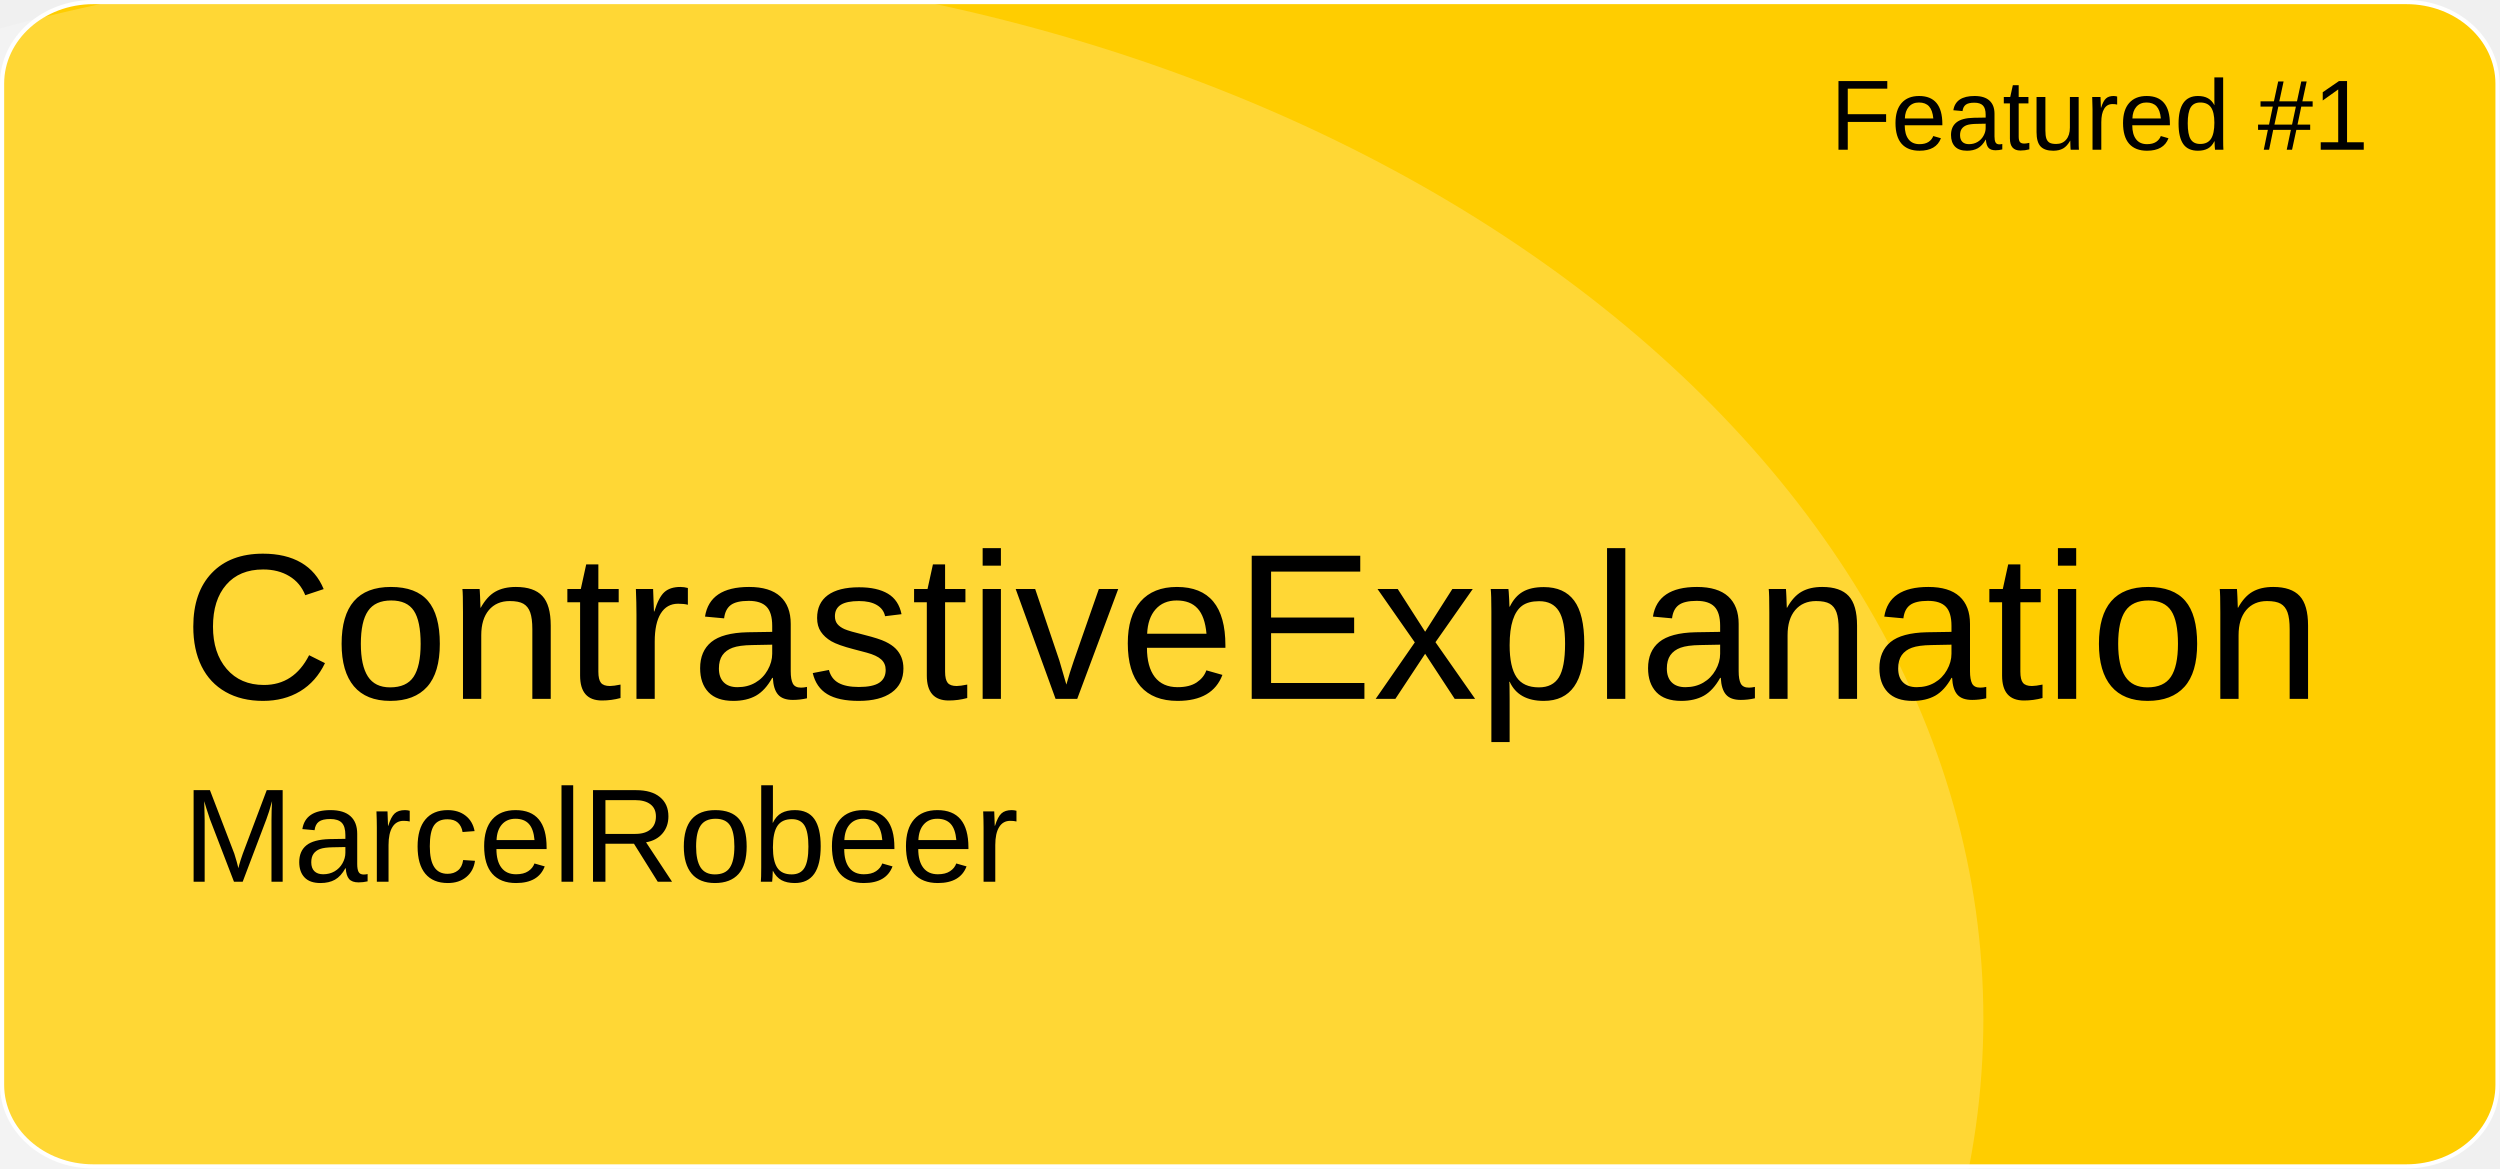
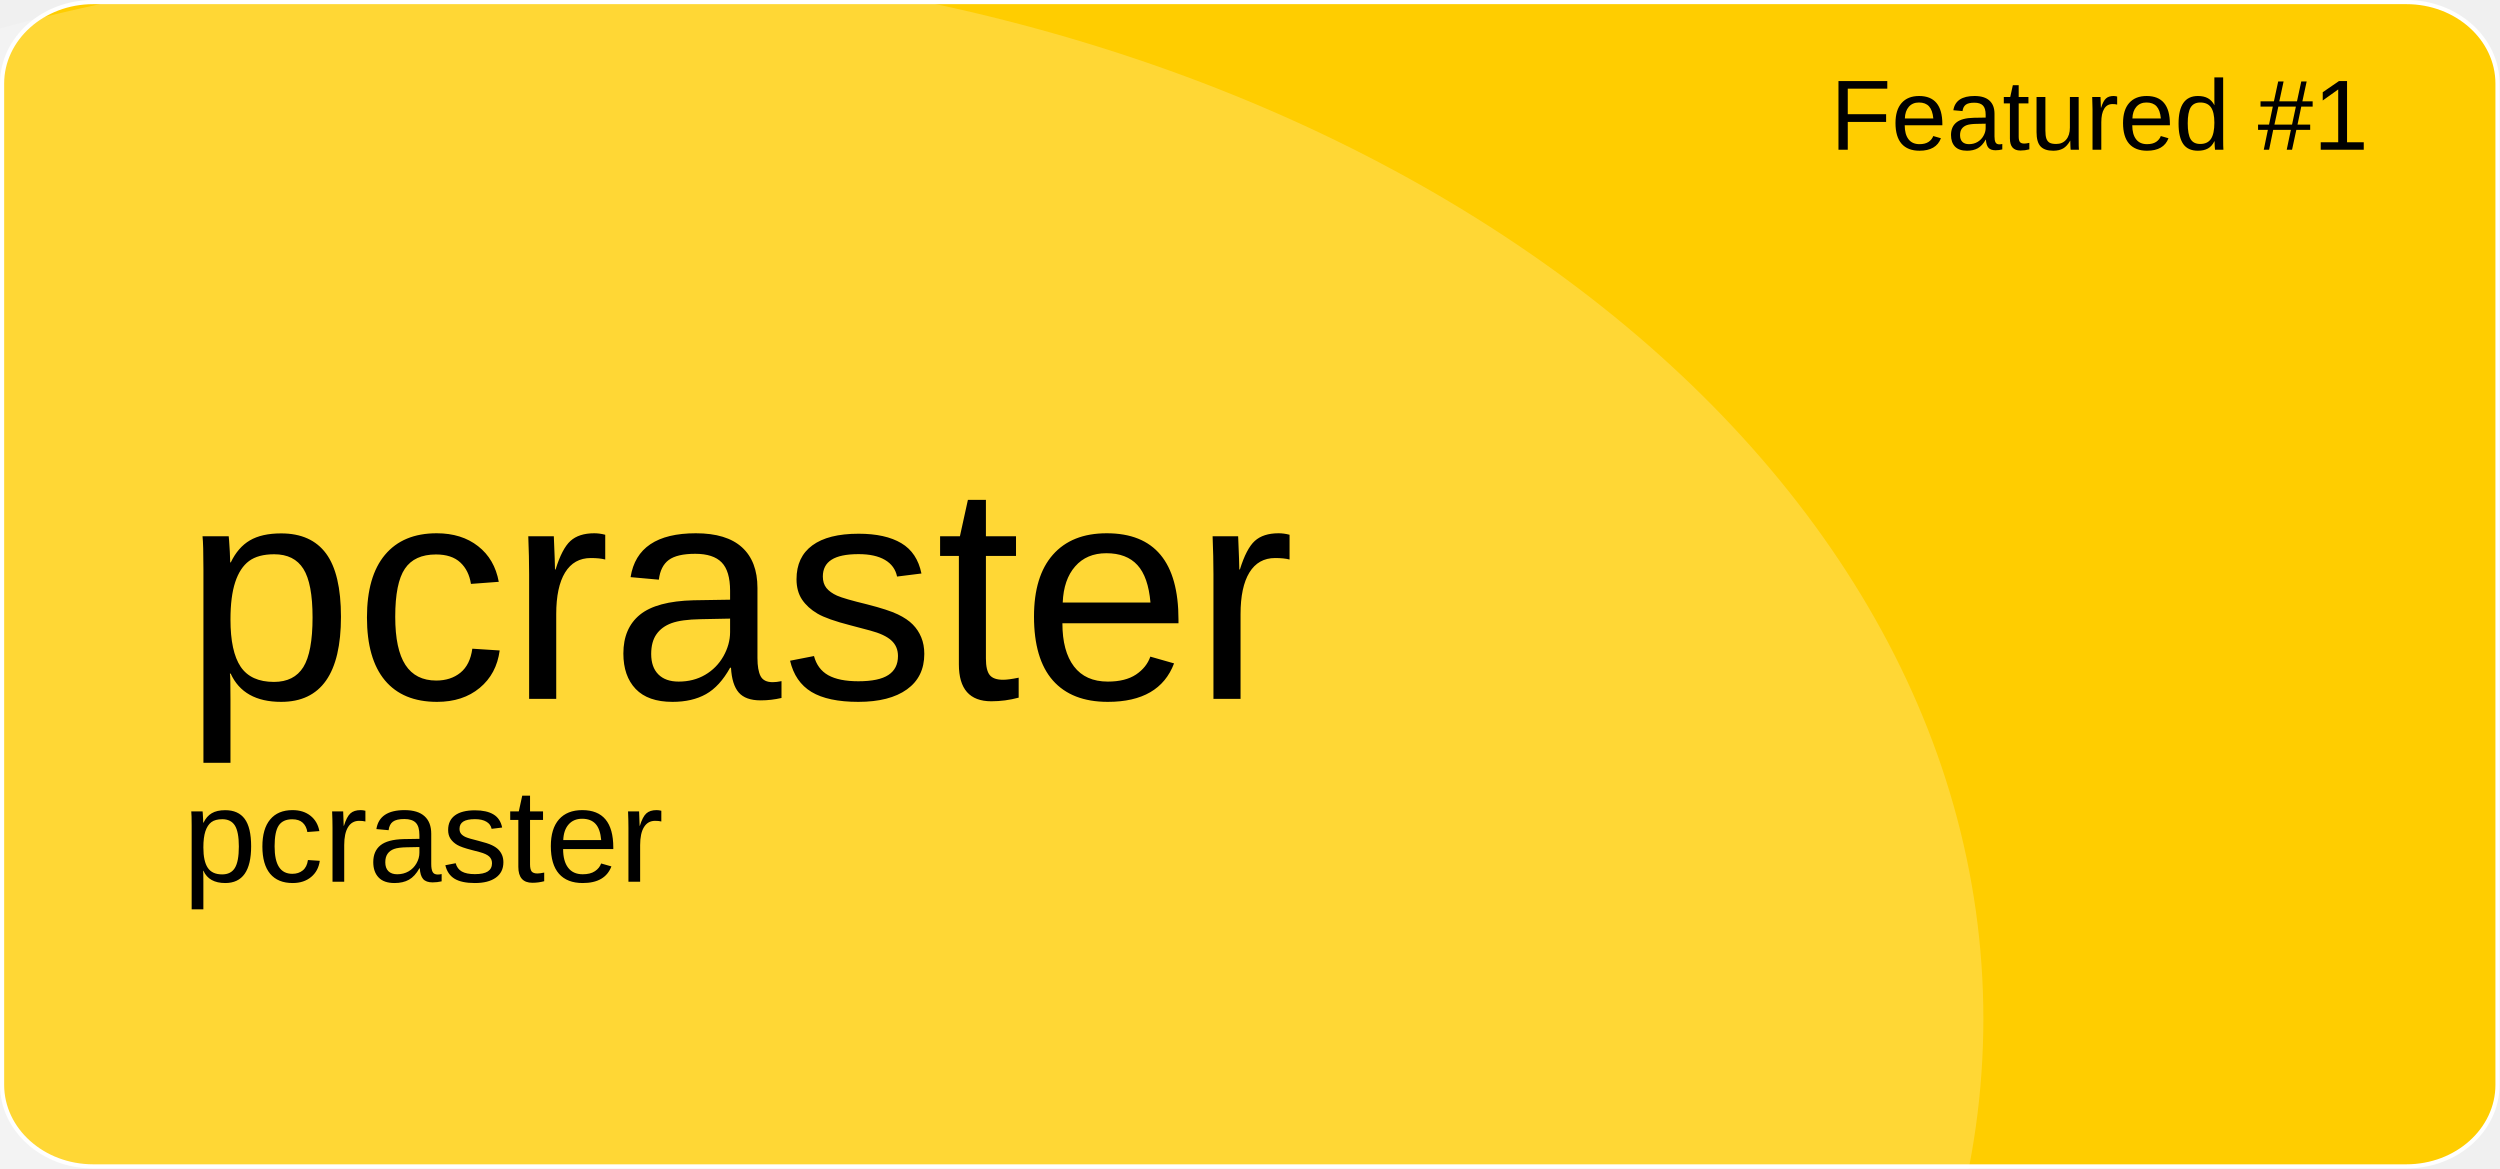
<svg xmlns="http://www.w3.org/2000/svg" version="1.1" id="a" x="0px" y="0px" viewBox="0 0 601 281" style="enable-background:new 0 0 601 281;" xml:space="preserve">
  <style type="text/css">
	.st0{fill:#FFCD00;stroke:#FFFFFF;stroke-miterlimit:10;}
	.st1{opacity:0.21;fill:#FFFFFF;enable-background:new    ;}
	.st2{font-family:'Arial';}
	.st3{font-size:24px;}
- 	.st4{font-size:50px;}
+ 	.st4{font-size:74px;}
	.st5{font-size:32px;}
</style>
  <path id="b" class="st0" d="M22.4,0.5h556.1c12.1,0,21.9,8.8,21.9,19.6v240.7c0,10.8-9.8,19.6-21.9,19.6H22.4  c-12.1,0-21.9-8.8-21.9-19.6V20.1C0.5,9.3,10.3,0.5,22.4,0.5z" />
  <ellipse class="st1" cx="124.5" cy="244.9" rx="352.3" ry="254.4" />
  <text transform="matrix(1 0 0 1 440 36)" class="st2 st3">Featured #1</text>
-   <text transform="matrix(1 0 0 1 43.92 168.01)" class="st2 st4">ContrastiveExplanation</text>
-   <text transform="matrix(1 0 0 1 43.92 211.97)" class="st2 st5">MarcelRobeer</text>
+   <text transform="matrix(1 0 0 1 43.92 168.01)" class="st2 st4">pcraster</text>
+   <text transform="matrix(1 0 0 1 43.92 211.97)" class="st2 st5">pcraster</text>
</svg>
